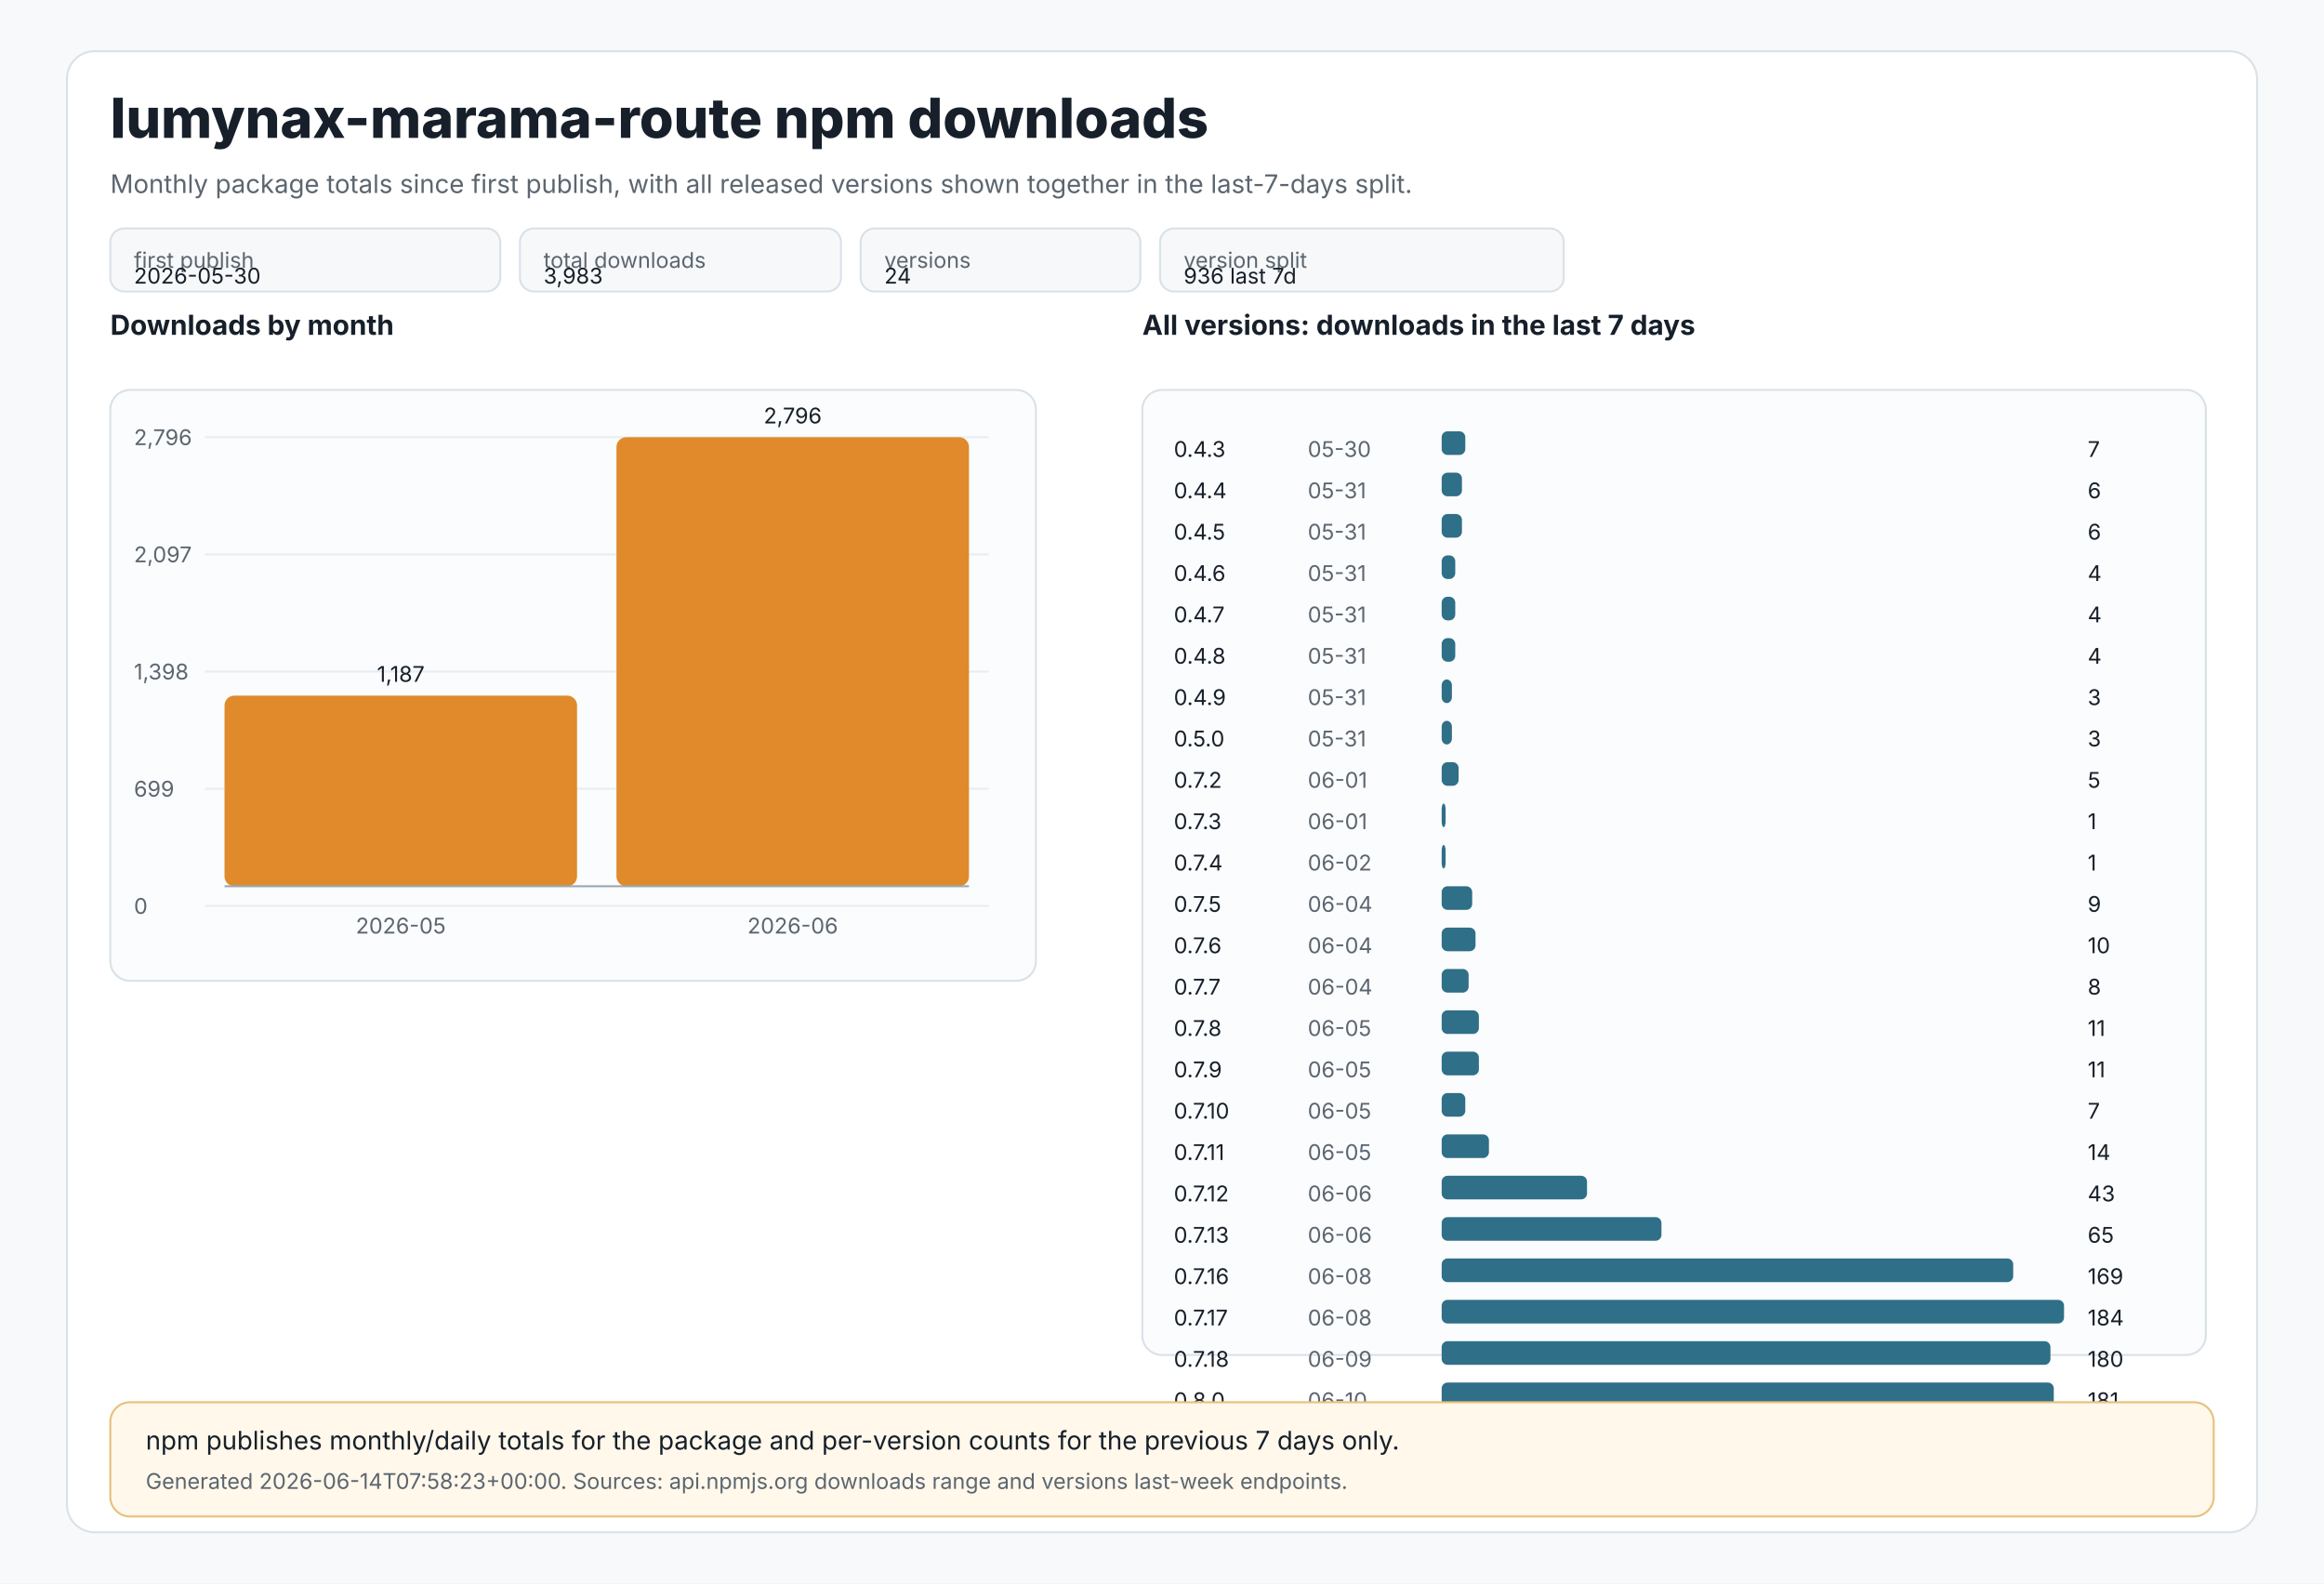
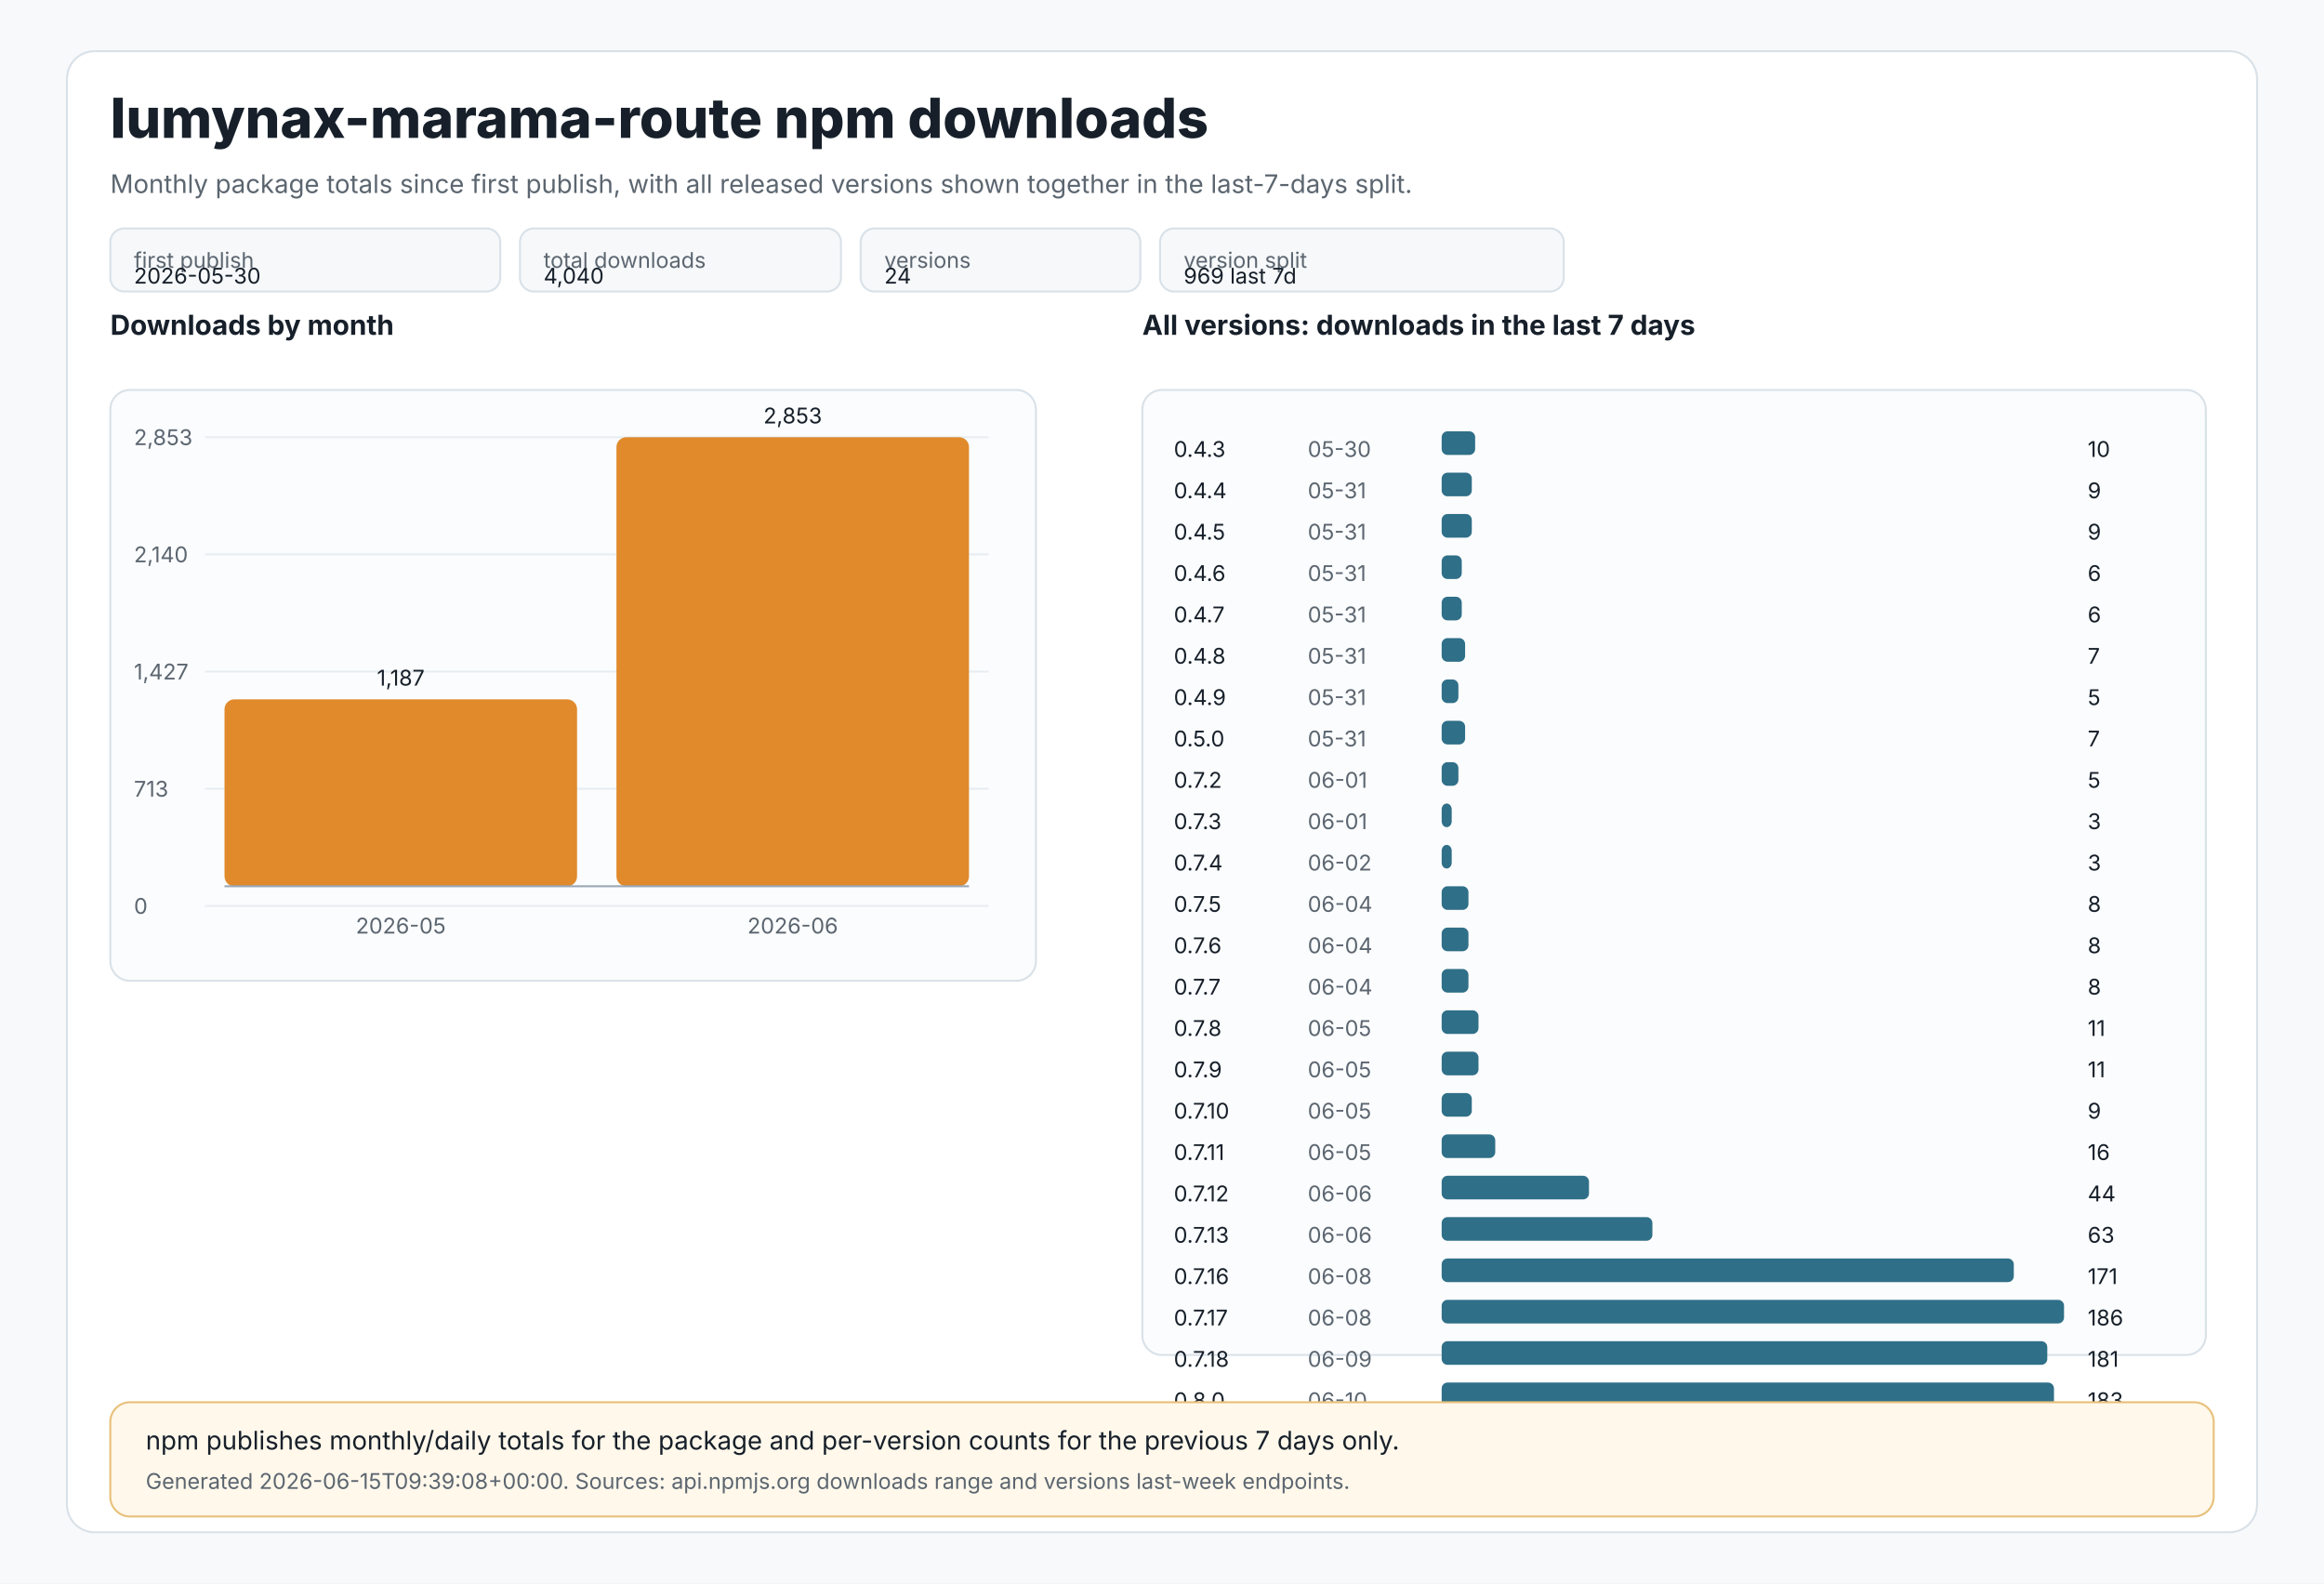
<svg xmlns="http://www.w3.org/2000/svg" width="1180" height="804" viewBox="0 0 1180 804" role="img" aria-labelledby="title desc">
  <style>
text{font-family:Inter,Segoe UI,Arial,sans-serif;fill:#17202a}
.muted{fill:#5c6670}.tiny{font-size:11px}.small{font-size:13px}.label{font-size:14px;font-weight:650}.title{font-size:28px;font-weight:800}
.panel{fill:#ffffff;stroke:#d9e1e8;stroke-width:1}.grid{stroke:#e8edf2;stroke-width:1}.axis{stroke:#9aa8b5;stroke-width:1}
.bar{fill:#e08a2c}.bar2{fill:#2f6f88}.chip{fill:#f6f8fa;stroke:#d9e1e8;stroke-width:1}.note{fill:#fff8eb;stroke:#e8c07a;stroke-width:1}
</style>
  <rect x="0" y="0" width="1180" height="804" fill="#f7f9fb" />
  <rect x="34" y="26" width="1112" height="752" rx="14" class="panel" />
  <text x="56" y="70" class="title">lumynax-marama-route npm downloads</text>
  <text x="56" y="98" class="muted small">Monthly package totals since first publish, with all released versions shown together in the last-7-days split.</text>
  <rect x="56" y="116" width="198" height="32" rx="7" class="chip" />
  <text x="68" y="136" class="tiny muted">first publish</text>
  <text x="68" y="144" class="tiny">2026-05-30</text>
  <rect x="264" y="116" width="163" height="32" rx="7" class="chip" />
  <text x="276" y="136" class="tiny muted">total downloads</text>
-   <text x="276" y="144" class="tiny">3,983</text>
+   <text x="276" y="144" class="tiny">4,040</text>
  <rect x="437" y="116" width="142" height="32" rx="7" class="chip" />
  <text x="449" y="136" class="tiny muted">versions</text>
  <text x="449" y="144" class="tiny">24</text>
  <rect x="589" y="116" width="205" height="32" rx="7" class="chip" />
  <text x="601" y="136" class="tiny muted">version split</text>
-   <text x="601" y="144" class="tiny">936 last 7d</text>
+   <text x="601" y="144" class="tiny">969 last 7d</text>
  <text x="56" y="170" class="label">Downloads by month</text>
  <rect x="56" y="198" width="470" height="300" rx="10" fill="#fbfcfd" stroke="#d9e1e8" />
  <line x1="104" y1="222.0" x2="502" y2="222.0" class="grid" />
-   <text x="68" y="226.0" class="tiny muted">2,796</text>
+   <text x="68" y="226.0" class="tiny muted">2,853</text>
  <line x1="104" y1="281.5" x2="502" y2="281.5" class="grid" />
-   <text x="68" y="285.5" class="tiny muted">2,097</text>
+   <text x="68" y="285.5" class="tiny muted">2,140</text>
  <line x1="104" y1="341.0" x2="502" y2="341.0" class="grid" />
-   <text x="68" y="345.0" class="tiny muted">1,398</text>
+   <text x="68" y="345.0" class="tiny muted">1,427</text>
  <line x1="104" y1="400.5" x2="502" y2="400.5" class="grid" />
-   <text x="68" y="404.5" class="tiny muted">699</text>
+   <text x="68" y="404.5" class="tiny muted">713</text>
  <line x1="104" y1="460.0" x2="502" y2="460.0" class="grid" />
  <text x="68" y="464.0" class="tiny muted">0</text>
-   <rect x="114.0" y="353.2" width="179.0" height="96.8" rx="5" class="bar" />
-   <text x="203.5" y="346.2" text-anchor="middle" class="tiny">1,187</text>
+   <rect x="114.0" y="355.1" width="179.0" height="94.9" rx="5" class="bar" />
+   <text x="203.5" y="348.1" text-anchor="middle" class="tiny">1,187</text>
  <text x="203.5" y="474" text-anchor="middle" class="tiny muted">2026-05</text>
  <rect x="313.0" y="222.0" width="179.0" height="228.0" rx="5" class="bar" />
-   <text x="402.5" y="215.0" text-anchor="middle" class="tiny">2,796</text>
+   <text x="402.5" y="215.0" text-anchor="middle" class="tiny">2,853</text>
  <text x="402.5" y="474" text-anchor="middle" class="tiny muted">2026-06</text>
  <line x1="114" y1="450" x2="492" y2="450" class="axis" />
  <text x="580" y="170" class="label">All versions: downloads in the last 7 days</text>
  <rect x="580" y="198" width="540" height="490" rx="10" fill="#fbfcfd" stroke="#d9e1e8" />
  <text x="596" y="232" class="tiny">0.4.3</text>
  <text x="664" y="232" class="tiny muted">05-30</text>
-   <rect x="732" y="219" width="12.0" height="12" rx="3" class="bar2" />
-   <text x="1060" y="232" class="tiny">7</text>
+   <rect x="732" y="219" width="17.0" height="12" rx="3" class="bar2" />
+   <text x="1060" y="232" class="tiny">10</text>
  <text x="596" y="253" class="tiny">0.4.4</text>
  <text x="664" y="253" class="tiny muted">05-31</text>
-   <rect x="732" y="240" width="10.3" height="12" rx="3" class="bar2" />
-   <text x="1060" y="253" class="tiny">6</text>
+   <rect x="732" y="240" width="15.3" height="12" rx="3" class="bar2" />
+   <text x="1060" y="253" class="tiny">9</text>
  <text x="596" y="274" class="tiny">0.4.5</text>
  <text x="664" y="274" class="tiny muted">05-31</text>
-   <rect x="732" y="261" width="10.3" height="12" rx="3" class="bar2" />
-   <text x="1060" y="274" class="tiny">6</text>
+   <rect x="732" y="261" width="15.3" height="12" rx="3" class="bar2" />
+   <text x="1060" y="274" class="tiny">9</text>
  <text x="596" y="295" class="tiny">0.4.6</text>
  <text x="664" y="295" class="tiny muted">05-31</text>
-   <rect x="732" y="282" width="6.9" height="12" rx="3" class="bar2" />
-   <text x="1060" y="295" class="tiny">4</text>
+   <rect x="732" y="282" width="10.2" height="12" rx="3" class="bar2" />
+   <text x="1060" y="295" class="tiny">6</text>
  <text x="596" y="316" class="tiny">0.4.7</text>
  <text x="664" y="316" class="tiny muted">05-31</text>
-   <rect x="732" y="303" width="6.9" height="12" rx="3" class="bar2" />
-   <text x="1060" y="316" class="tiny">4</text>
+   <rect x="732" y="303" width="10.2" height="12" rx="3" class="bar2" />
+   <text x="1060" y="316" class="tiny">6</text>
  <text x="596" y="337" class="tiny">0.4.8</text>
  <text x="664" y="337" class="tiny muted">05-31</text>
-   <rect x="732" y="324" width="6.9" height="12" rx="3" class="bar2" />
-   <text x="1060" y="337" class="tiny">4</text>
+   <rect x="732" y="324" width="11.9" height="12" rx="3" class="bar2" />
+   <text x="1060" y="337" class="tiny">7</text>
  <text x="596" y="358" class="tiny">0.4.9</text>
  <text x="664" y="358" class="tiny muted">05-31</text>
-   <rect x="732" y="345" width="5.2" height="12" rx="3" class="bar2" />
-   <text x="1060" y="358" class="tiny">3</text>
+   <rect x="732" y="345" width="8.5" height="12" rx="3" class="bar2" />
+   <text x="1060" y="358" class="tiny">5</text>
  <text x="596" y="379" class="tiny">0.5.0</text>
  <text x="664" y="379" class="tiny muted">05-31</text>
-   <rect x="732" y="366" width="5.2" height="12" rx="3" class="bar2" />
-   <text x="1060" y="379" class="tiny">3</text>
+   <rect x="732" y="366" width="11.9" height="12" rx="3" class="bar2" />
+   <text x="1060" y="379" class="tiny">7</text>
  <text x="596" y="400" class="tiny">0.7.2</text>
  <text x="664" y="400" class="tiny muted">06-01</text>
-   <rect x="732" y="387" width="8.6" height="12" rx="3" class="bar2" />
+   <rect x="732" y="387" width="8.5" height="12" rx="3" class="bar2" />
  <text x="1060" y="400" class="tiny">5</text>
  <text x="596" y="421" class="tiny">0.7.3</text>
  <text x="664" y="421" class="tiny muted">06-01</text>
-   <rect x="732" y="408" width="2.0" height="12" rx="3" class="bar2" />
-   <text x="1060" y="421" class="tiny">1</text>
+   <rect x="732" y="408" width="5.1" height="12" rx="3" class="bar2" />
+   <text x="1060" y="421" class="tiny">3</text>
  <text x="596" y="442" class="tiny">0.7.4</text>
  <text x="664" y="442" class="tiny muted">06-02</text>
-   <rect x="732" y="429" width="2.0" height="12" rx="3" class="bar2" />
-   <text x="1060" y="442" class="tiny">1</text>
+   <rect x="732" y="429" width="5.1" height="12" rx="3" class="bar2" />
+   <text x="1060" y="442" class="tiny">3</text>
  <text x="596" y="463" class="tiny">0.7.5</text>
  <text x="664" y="463" class="tiny muted">06-04</text>
-   <rect x="732" y="450" width="15.5" height="12" rx="3" class="bar2" />
-   <text x="1060" y="463" class="tiny">9</text>
+   <rect x="732" y="450" width="13.6" height="12" rx="3" class="bar2" />
+   <text x="1060" y="463" class="tiny">8</text>
  <text x="596" y="484" class="tiny">0.7.6</text>
  <text x="664" y="484" class="tiny muted">06-04</text>
-   <rect x="732" y="471" width="17.2" height="12" rx="3" class="bar2" />
-   <text x="1060" y="484" class="tiny">10</text>
+   <rect x="732" y="471" width="13.6" height="12" rx="3" class="bar2" />
+   <text x="1060" y="484" class="tiny">8</text>
  <text x="596" y="505" class="tiny">0.7.7</text>
  <text x="664" y="505" class="tiny muted">06-04</text>
-   <rect x="732" y="492" width="13.7" height="12" rx="3" class="bar2" />
+   <rect x="732" y="492" width="13.6" height="12" rx="3" class="bar2" />
  <text x="1060" y="505" class="tiny">8</text>
  <text x="596" y="526" class="tiny">0.7.8</text>
  <text x="664" y="526" class="tiny muted">06-05</text>
-   <rect x="732" y="513" width="18.9" height="12" rx="3" class="bar2" />
+   <rect x="732" y="513" width="18.7" height="12" rx="3" class="bar2" />
  <text x="1060" y="526" class="tiny">11</text>
  <text x="596" y="547" class="tiny">0.7.9</text>
  <text x="664" y="547" class="tiny muted">06-05</text>
-   <rect x="732" y="534" width="18.9" height="12" rx="3" class="bar2" />
+   <rect x="732" y="534" width="18.7" height="12" rx="3" class="bar2" />
  <text x="1060" y="547" class="tiny">11</text>
  <text x="596" y="568" class="tiny">0.7.10</text>
  <text x="664" y="568" class="tiny muted">06-05</text>
-   <rect x="732" y="555" width="12.0" height="12" rx="3" class="bar2" />
-   <text x="1060" y="568" class="tiny">7</text>
+   <rect x="732" y="555" width="15.3" height="12" rx="3" class="bar2" />
+   <text x="1060" y="568" class="tiny">9</text>
  <text x="596" y="589" class="tiny">0.7.11</text>
  <text x="664" y="589" class="tiny muted">06-05</text>
-   <rect x="732" y="576" width="24.0" height="12" rx="3" class="bar2" />
-   <text x="1060" y="589" class="tiny">14</text>
+   <rect x="732" y="576" width="27.2" height="12" rx="3" class="bar2" />
+   <text x="1060" y="589" class="tiny">16</text>
  <text x="596" y="610" class="tiny">0.7.12</text>
  <text x="664" y="610" class="tiny muted">06-06</text>
-   <rect x="732" y="597" width="73.8" height="12" rx="3" class="bar2" />
-   <text x="1060" y="610" class="tiny">43</text>
+   <rect x="732" y="597" width="74.8" height="12" rx="3" class="bar2" />
+   <text x="1060" y="610" class="tiny">44</text>
  <text x="596" y="631" class="tiny">0.7.13</text>
  <text x="664" y="631" class="tiny muted">06-06</text>
-   <rect x="732" y="618" width="111.6" height="12" rx="3" class="bar2" />
-   <text x="1060" y="631" class="tiny">65</text>
+   <rect x="732" y="618" width="107.0" height="12" rx="3" class="bar2" />
+   <text x="1060" y="631" class="tiny">63</text>
  <text x="596" y="652" class="tiny">0.7.16</text>
  <text x="664" y="652" class="tiny muted">06-08</text>
-   <rect x="732" y="639" width="290.2" height="12" rx="3" class="bar2" />
-   <text x="1060" y="652" class="tiny">169</text>
+   <rect x="732" y="639" width="290.5" height="12" rx="3" class="bar2" />
+   <text x="1060" y="652" class="tiny">171</text>
  <text x="596" y="673" class="tiny">0.7.17</text>
  <text x="664" y="673" class="tiny muted">06-08</text>
  <rect x="732" y="660" width="316.0" height="12" rx="3" class="bar2" />
-   <text x="1060" y="673" class="tiny">184</text>
+   <text x="1060" y="673" class="tiny">186</text>
  <text x="596" y="694" class="tiny">0.7.18</text>
  <text x="664" y="694" class="tiny muted">06-09</text>
-   <rect x="732" y="681" width="309.1" height="12" rx="3" class="bar2" />
-   <text x="1060" y="694" class="tiny">180</text>
+   <rect x="732" y="681" width="307.5" height="12" rx="3" class="bar2" />
+   <text x="1060" y="694" class="tiny">181</text>
  <text x="596" y="715" class="tiny">0.8.0</text>
  <text x="664" y="715" class="tiny muted">06-10</text>
-   <rect x="732" y="702" width="310.8" height="12" rx="3" class="bar2" />
-   <text x="1060" y="715" class="tiny">181</text>
+   <rect x="732" y="702" width="310.9" height="12" rx="3" class="bar2" />
+   <text x="1060" y="715" class="tiny">183</text>
  <rect x="56" y="712" width="1068" height="58" rx="10" class="note" />
  <text x="74" y="736" class="small">npm publishes monthly/daily totals for the package and per-version counts for the previous 7 days only.</text>
-   <text x="74" y="756" class="tiny muted">Generated 2026-06-14T07:58:23+00:00. Sources: api.npmjs.org downloads range and versions last-week endpoints.</text>
+   <text x="74" y="756" class="tiny muted">Generated 2026-06-15T09:39:08+00:00. Sources: api.npmjs.org downloads range and versions last-week endpoints.</text>
</svg>
